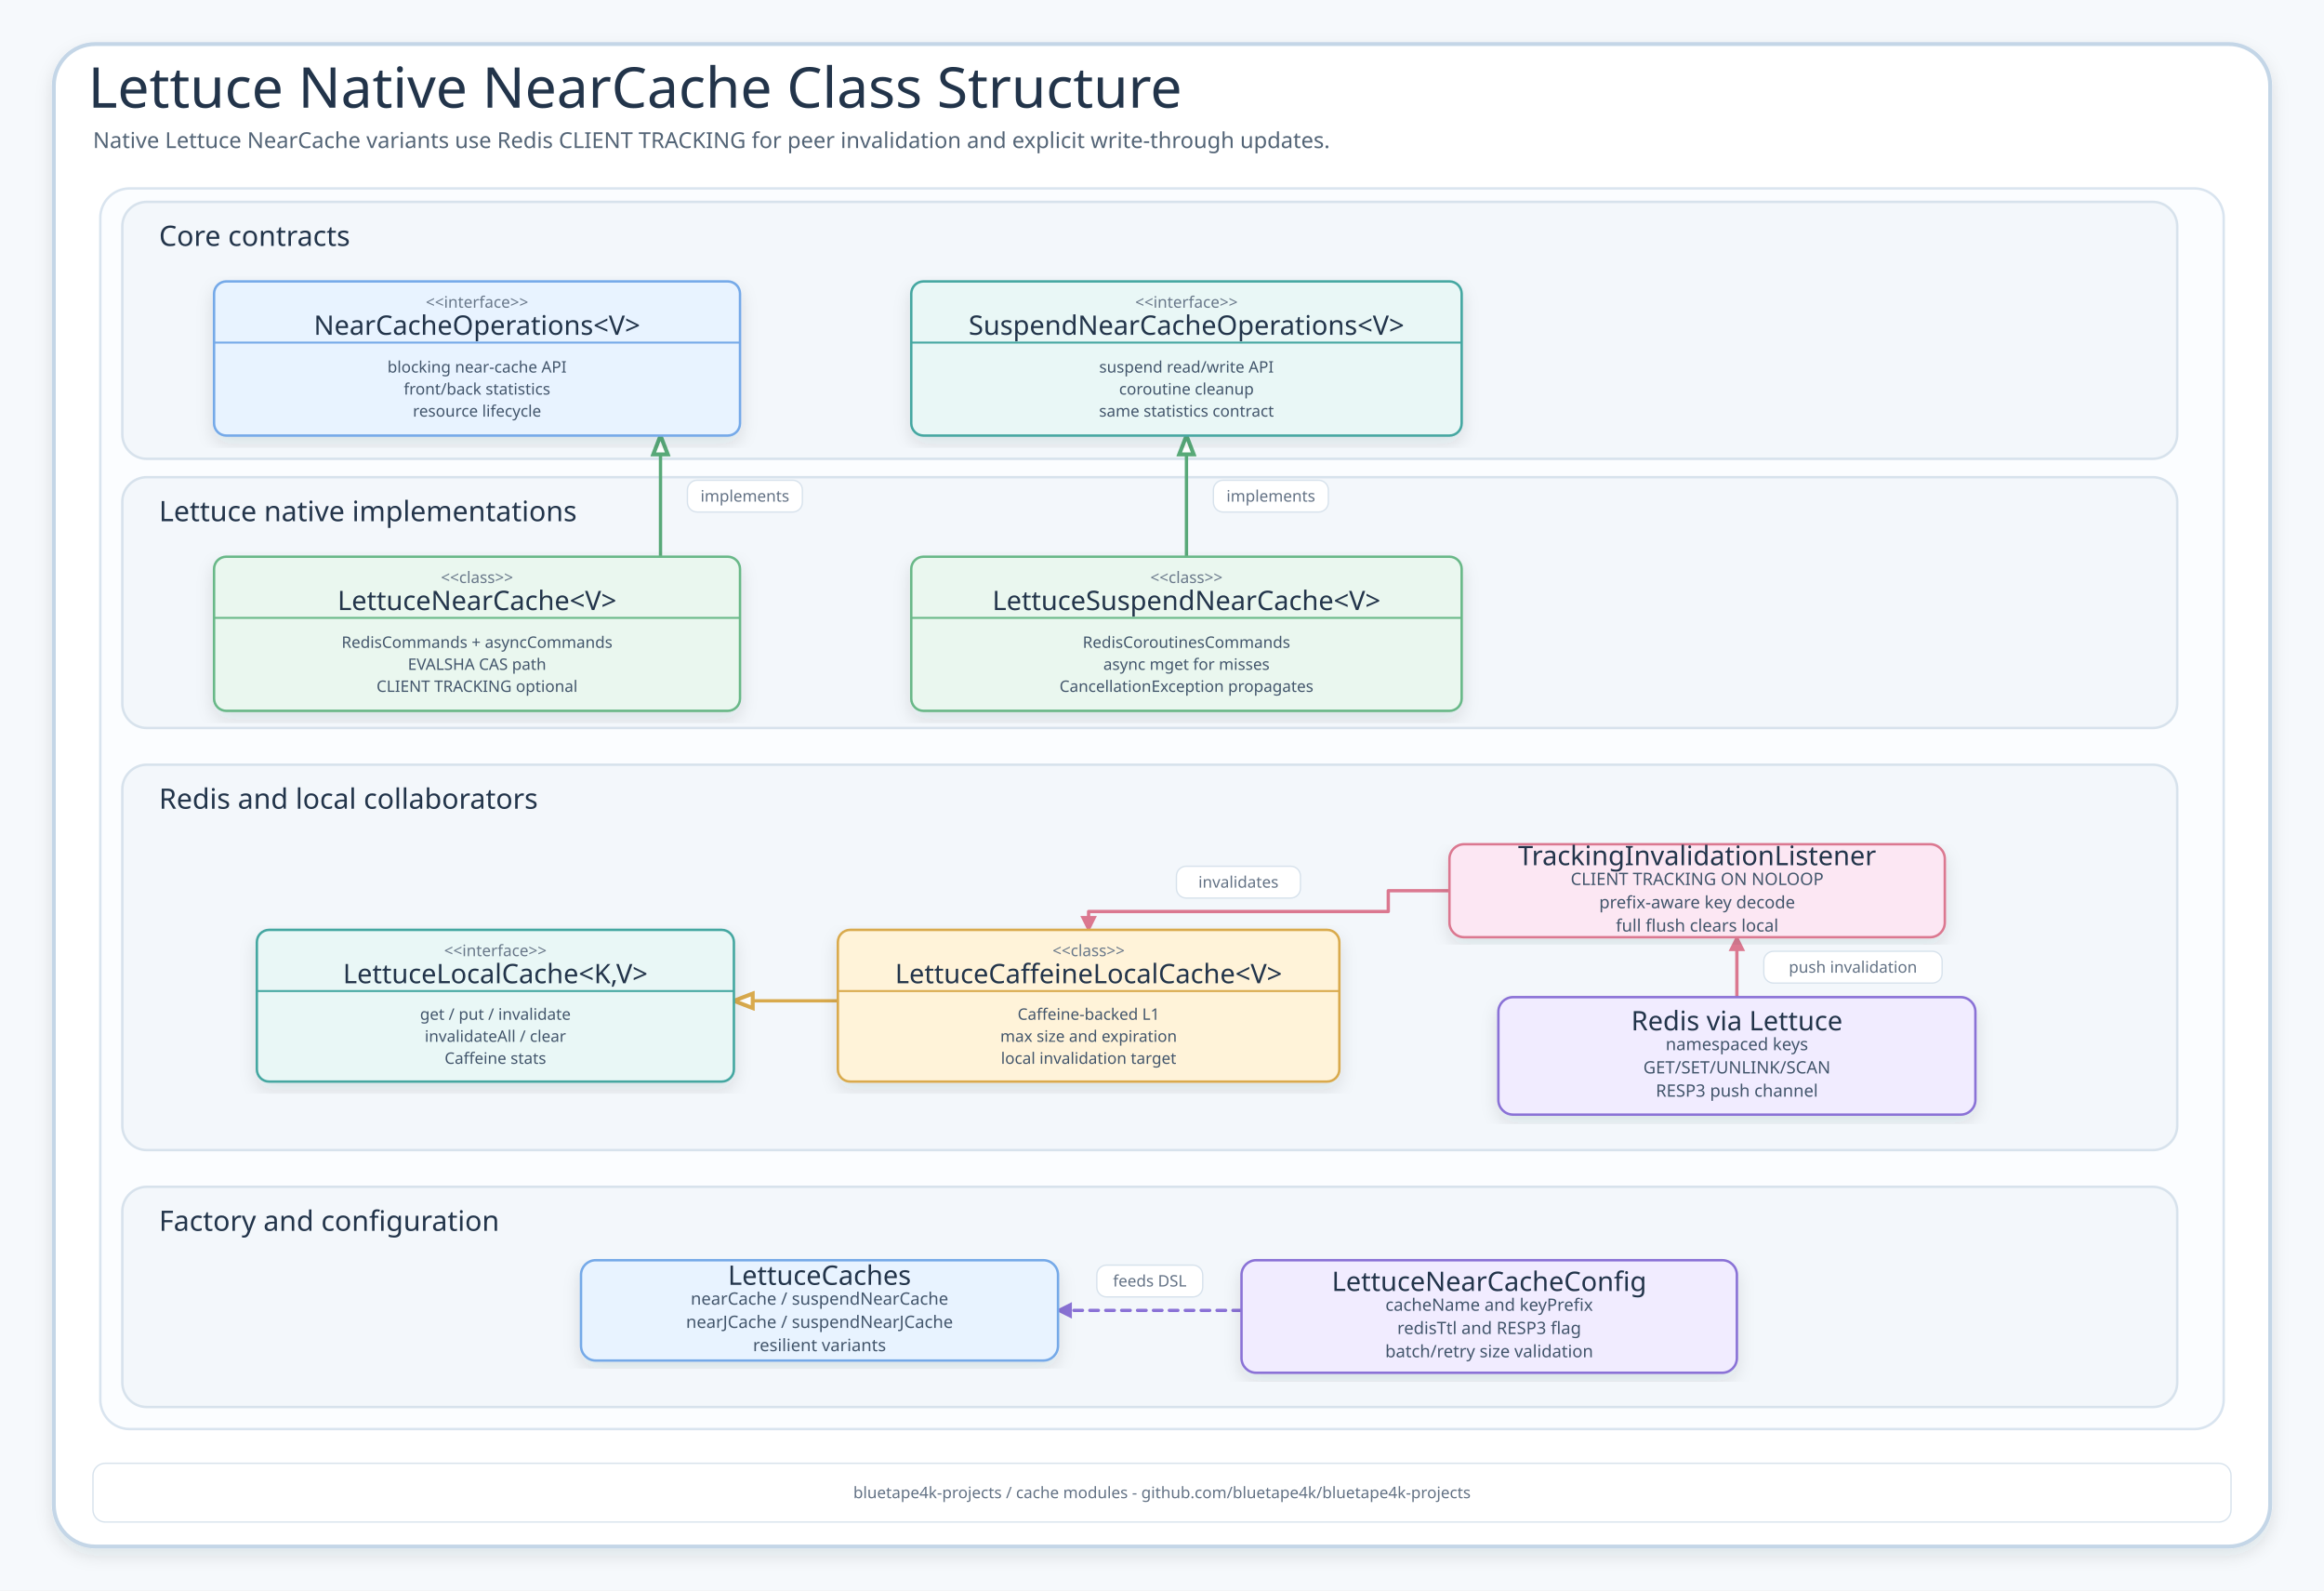
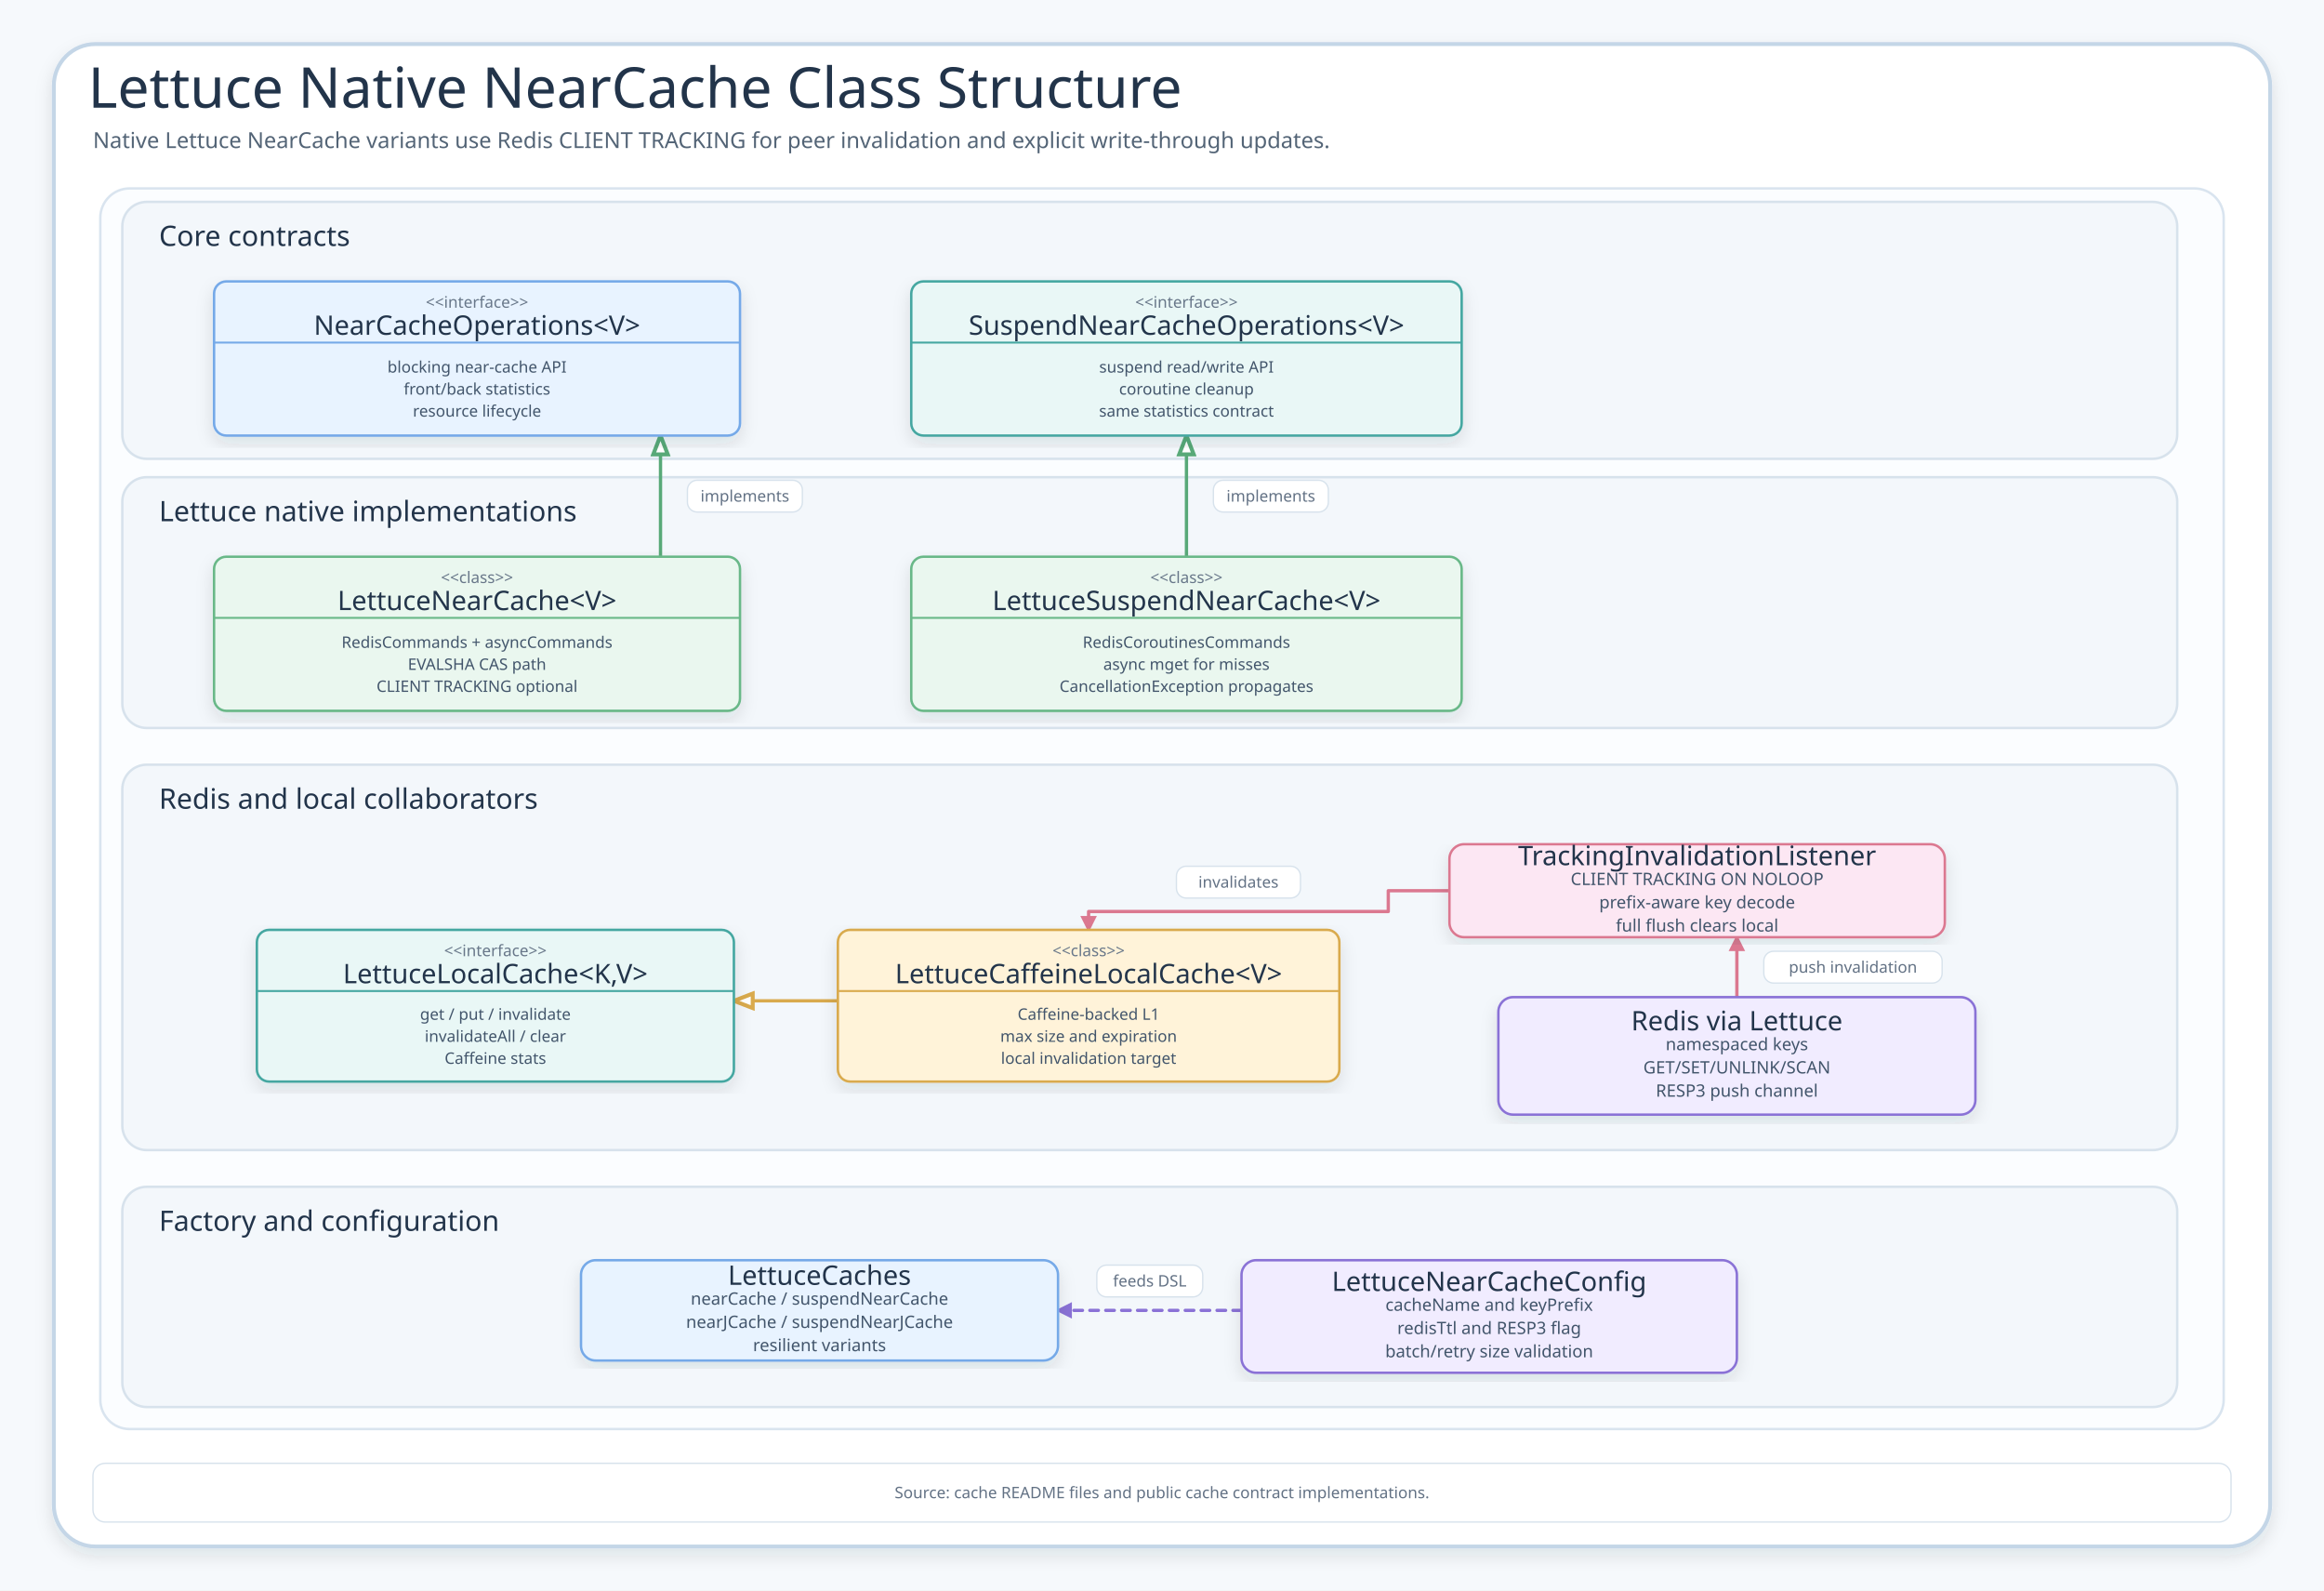
<svg xmlns="http://www.w3.org/2000/svg" width="1900" height="1300" viewBox="0 0 1900 1300" role="img" aria-labelledby="title desc">
  <defs>
    <font-face font-family="Architects Daughter" src="url('file:///Users/debop/Library/Fonts/ArchitectsDaughter-Regular.ttf')" />
    <font-face font-family="Comic Mono" src="url('file:///Users/debop/Library/Fonts/ComicMono-Bold.ttf')" />
    <filter id="shadow" x="-8%" y="-8%" width="116%" height="116%">
      <feDropShadow dx="0" dy="6" stdDeviation="7" flood-color="#203040" flood-opacity="0.11" />
    </filter>
    <marker id="arrow" viewBox="0 0 5 5" markerWidth="5" markerHeight="5" refX="4.2" refY="2.5" orient="auto" markerUnits="strokeWidth">
      <path d="M 0 0 L 5 2.5 L 0 5 z" fill="context-stroke" />
    </marker>
    <marker id="hollow" viewBox="0 0 7 6" markerWidth="7" markerHeight="6" refX="6.5" refY="3" orient="auto">
      <path d="M 0.8 0.8 L 6.5 3 L 0.8 5.2 z" fill="#FFFFFF" stroke="context-stroke" stroke-width="1.2" />
    </marker>
    <style>
      .canvas{fill:#F6F9FC}.decor{fill:#FFFFFF;stroke:#C4D6E7;stroke-width:3.2;filter:url(#shadow)}
      .innerFrame{fill:#FBFDFF;stroke:#D9E4EF;stroke-width:2}.group{fill:#F3F7FB;stroke:#D7E2EC;stroke-width:2}
      .title{font-family:"Architects Daughter";font-size:46px;fill:#22344A;font-weight:400}
      .subtitle{font-family:"Comic Mono";font-size:18px;fill:#536476;font-weight:400}
      .groupTitle{font-family:"Architects Daughter";font-size:23px;fill:#22344A;font-weight:400}
      .cardTitle,.classTitle{font-family:"Architects Daughter";font-size:22px;fill:#22344A;font-weight:400}
      .stereo,.detail,.member,.small{font-family:"Comic Mono";font-weight:400}
      .stereo{font-size:13px;fill:#687789}.detail{font-size:14px;fill:#42556B}.member{font-size:13px;fill:#42556B}.small{font-size:13px;fill:#627184}
      .card{filter:url(#shadow);stroke-width:2}.connector{fill:none;stroke-width:2.7;marker-end:url(#arrow);stroke-linejoin:round;stroke-linecap:round}.inherit{marker-end:url(#hollow)}.dashed{stroke-dasharray:7 6}
      .labelPill{fill:#FFFFFF;stroke:#D7E2EC;stroke-width:1.1}
    </style>
  </defs>
  <rect class="canvas" width="1900" height="1300" />
  <rect class="decor" x="44" y="36" width="1812" height="1228" rx="34" />
  <rect class="innerFrame" x="82" y="154" width="1736" height="1014" rx="24" />
  <text class="title" x="72" y="88">Lettuce Native NearCache Class Structure</text>
  <text class="subtitle" x="76" y="121">Native Lettuce NearCache variants use Redis CLIENT TRACKING for peer invalidation and explicit write-through updates.</text>
  <g id="panel-contracts">
    <rect class="group" x="100" y="165" width="1680" height="210" rx="20" />
    <text class="groupTitle" x="130" y="193" dominant-baseline="middle">Core contracts</text>
  </g>
  <g id="panel-impl">
    <rect class="group" x="100" y="390" width="1680" height="205" rx="20" />
    <text class="groupTitle" x="130" y="418" dominant-baseline="middle">Lettuce native implementations</text>
  </g>
  <g id="panel-runtime">
    <rect class="group" x="100" y="625" width="1680" height="315" rx="20" />
    <text class="groupTitle" x="130" y="653" dominant-baseline="middle">Redis and local collaborators</text>
  </g>
  <g id="panel-factory">
    <rect class="group" x="100" y="970" width="1680" height="180" rx="20" />
    <text class="groupTitle" x="130" y="998" dominant-baseline="middle">Factory and configuration</text>
  </g>
  <path class="connector inherit" data-edge="near-&gt;ops" data-label="implements" d="M 540 455 L 540 356" stroke="#58A978" />
  <g transform="translate(562,392.5)">
    <rect class="labelPill" x="0" y="0" width="94" height="26" rx="8" />
    <text class="small" x="47" y="13" text-anchor="middle" dominant-baseline="middle" fill="#58A978">implements</text>
  </g>
  <path class="connector inherit" data-edge="suspendNear-&gt;suspendOps" data-label="implements" d="M 970 455 L 970 356" stroke="#58A978" />
  <g transform="translate(992,392.5)">
    <rect class="labelPill" x="0" y="0" width="94" height="26" rx="8" />
    <text class="small" x="47" y="13" text-anchor="middle" dominant-baseline="middle" fill="#58A978">implements</text>
  </g>
  <path class="connector inherit" data-edge="caffeine-&gt;local" data-label="implements" d="M 685 818 L 600 818" stroke="#D9AA4D" />
  <path class="connector" data-edge="redis-&gt;tracking" data-label="push invalidation" d="M 1420 815 L 1420 766" stroke="#DB7890" />
  <g transform="translate(1442,777.5)">
    <rect class="labelPill" x="0" y="0" width="145.8" height="26" rx="8" />
    <text class="small" x="72.9" y="13" text-anchor="middle" dominant-baseline="middle" fill="#DB7890">push invalidation</text>
  </g>
  <path class="connector" data-edge="tracking-&gt;caffeine" data-label="invalidates" d="M 1185 728 L 1135 728 L 1135 745 L 890 745 L 890 760" stroke="#DB7890" />
  <g transform="translate(961.8,708)">
    <rect class="labelPill" x="0" y="0" width="101.4" height="26" rx="8" />
    <text class="small" x="50.7" y="13" text-anchor="middle" dominant-baseline="middle" fill="#DB7890">invalidates</text>
  </g>
  <path class="connector dashed" data-edge="config-&gt;factory" data-label="feeds DSL" d="M 1015 1071 L 865 1071" stroke="#8A72D6" />
  <g transform="translate(896.7,1034)">
    <rect class="labelPill" x="0" y="0" width="86.6" height="26" rx="8" />
    <text class="small" x="43.3" y="13" text-anchor="middle" dominant-baseline="middle" fill="#8A72D6">feeds DSL</text>
  </g>
  <g id="node-ops" transform="translate(175,230)">
    <rect class="card" x="0" y="0" width="430" height="126" rx="10" fill="#E8F3FF" stroke="#75A9E8" />
    <line x1="0" y1="50" x2="430" y2="50" stroke="#75A9E8" stroke-width="1.6" />
    <text class="stereo" x="215" y="17" text-anchor="middle" dominant-baseline="middle">&lt;&lt;interface&gt;&gt;</text>
    <text class="classTitle" x="215" y="36" text-anchor="middle" dominant-baseline="middle">NearCacheOperations&lt;V&gt;</text>
    <text class="member" x="215" y="70" text-anchor="middle" dominant-baseline="middle">blocking near-cache API</text>
    <text class="member" x="215" y="88" text-anchor="middle" dominant-baseline="middle">front/back statistics</text>
    <text class="member" x="215" y="106" text-anchor="middle" dominant-baseline="middle">resource lifecycle</text>
  </g>
  <g id="node-suspendOps" transform="translate(745,230)">
    <rect class="card" x="0" y="0" width="450" height="126" rx="10" fill="#E9F7F6" stroke="#45A7A1" />
    <line x1="0" y1="50" x2="450" y2="50" stroke="#45A7A1" stroke-width="1.6" />
    <text class="stereo" x="225" y="17" text-anchor="middle" dominant-baseline="middle">&lt;&lt;interface&gt;&gt;</text>
    <text class="classTitle" x="225" y="36" text-anchor="middle" dominant-baseline="middle">SuspendNearCacheOperations&lt;V&gt;</text>
    <text class="member" x="225" y="70" text-anchor="middle" dominant-baseline="middle">suspend read/write API</text>
    <text class="member" x="225" y="88" text-anchor="middle" dominant-baseline="middle">coroutine cleanup</text>
    <text class="member" x="225" y="106" text-anchor="middle" dominant-baseline="middle">same statistics contract</text>
  </g>
  <g id="node-near" transform="translate(175,455)">
    <rect class="card" x="0" y="0" width="430" height="126" rx="10" fill="#EAF7EF" stroke="#69B888" />
    <line x1="0" y1="50" x2="430" y2="50" stroke="#69B888" stroke-width="1.6" />
    <text class="stereo" x="215" y="17" text-anchor="middle" dominant-baseline="middle">&lt;&lt;class&gt;&gt;</text>
    <text class="classTitle" x="215" y="36" text-anchor="middle" dominant-baseline="middle">LettuceNearCache&lt;V&gt;</text>
    <text class="member" x="215" y="70" text-anchor="middle" dominant-baseline="middle">RedisCommands + asyncCommands</text>
    <text class="member" x="215" y="88" text-anchor="middle" dominant-baseline="middle">EVALSHA CAS path</text>
    <text class="member" x="215" y="106" text-anchor="middle" dominant-baseline="middle">CLIENT TRACKING optional</text>
  </g>
  <g id="node-suspendNear" transform="translate(745,455)">
    <rect class="card" x="0" y="0" width="450" height="126" rx="10" fill="#EAF7EF" stroke="#69B888" />
    <line x1="0" y1="50" x2="450" y2="50" stroke="#69B888" stroke-width="1.6" />
    <text class="stereo" x="225" y="17" text-anchor="middle" dominant-baseline="middle">&lt;&lt;class&gt;&gt;</text>
    <text class="classTitle" x="225" y="36" text-anchor="middle" dominant-baseline="middle">LettuceSuspendNearCache&lt;V&gt;</text>
    <text class="member" x="225" y="70" text-anchor="middle" dominant-baseline="middle">RedisCoroutinesCommands</text>
    <text class="member" x="225" y="88" text-anchor="middle" dominant-baseline="middle">async mget for misses</text>
    <text class="member" x="225" y="106" text-anchor="middle" dominant-baseline="middle">CancellationException propagates</text>
  </g>
  <g id="node-local" transform="translate(210,760)">
    <rect class="card" x="0" y="0" width="390" height="124" rx="10" fill="#E9F7F6" stroke="#45A7A1" />
    <line x1="0" y1="50" x2="390" y2="50" stroke="#45A7A1" stroke-width="1.6" />
    <text class="stereo" x="195" y="17" text-anchor="middle" dominant-baseline="middle">&lt;&lt;interface&gt;&gt;</text>
    <text class="classTitle" x="195" y="36" text-anchor="middle" dominant-baseline="middle">LettuceLocalCache&lt;K,V&gt;</text>
    <text class="member" x="195" y="69" text-anchor="middle" dominant-baseline="middle">get / put / invalidate</text>
    <text class="member" x="195" y="87" text-anchor="middle" dominant-baseline="middle">invalidateAll / clear</text>
    <text class="member" x="195" y="105" text-anchor="middle" dominant-baseline="middle">Caffeine stats</text>
  </g>
  <g id="node-caffeine" transform="translate(685,760)">
    <rect class="card" x="0" y="0" width="410" height="124" rx="10" fill="#FFF3D9" stroke="#D9AA4D" />
    <line x1="0" y1="50" x2="410" y2="50" stroke="#D9AA4D" stroke-width="1.6" />
    <text class="stereo" x="205" y="17" text-anchor="middle" dominant-baseline="middle">&lt;&lt;class&gt;&gt;</text>
    <text class="classTitle" x="205" y="36" text-anchor="middle" dominant-baseline="middle">LettuceCaffeineLocalCache&lt;V&gt;</text>
    <text class="member" x="205" y="69" text-anchor="middle" dominant-baseline="middle">Caffeine-backed L1</text>
    <text class="member" x="205" y="87" text-anchor="middle" dominant-baseline="middle">max size and expiration</text>
    <text class="member" x="205" y="105" text-anchor="middle" dominant-baseline="middle">local invalidation target</text>
  </g>
  <g id="node-redis" transform="translate(1225,815)">
    <rect class="card" x="0" y="0" width="390" height="96" rx="12" fill="#F1ECFF" stroke="#8A72D6" />
    <text class="cardTitle" x="195" y="19.5" text-anchor="middle" dominant-baseline="middle">Redis via Lettuce</text>
    <text class="detail" x="195" y="38.5" text-anchor="middle" dominant-baseline="middle">namespaced keys</text>
    <text class="detail" x="195" y="57.5" text-anchor="middle" dominant-baseline="middle">GET/SET/UNLINK/SCAN</text>
    <text class="detail" x="195" y="76.5" text-anchor="middle" dominant-baseline="middle">RESP3 push channel</text>
  </g>
  <g id="node-tracking" transform="translate(1185,690)">
    <rect class="card" x="0" y="0" width="405" height="76" rx="12" fill="#FCE7F3" stroke="#DB7890" />
    <text class="cardTitle" x="202.5" y="9.5" text-anchor="middle" dominant-baseline="middle">TrackingInvalidationListener</text>
    <text class="detail" x="202.5" y="28.5" text-anchor="middle" dominant-baseline="middle">CLIENT TRACKING ON NOLOOP</text>
    <text class="detail" x="202.5" y="47.5" text-anchor="middle" dominant-baseline="middle">prefix-aware key decode</text>
    <text class="detail" x="202.5" y="66.5" text-anchor="middle" dominant-baseline="middle">full flush clears local</text>
  </g>
  <g id="node-factory" transform="translate(475,1030)">
    <rect class="card" x="0" y="0" width="390" height="82" rx="12" fill="#E8F3FF" stroke="#75A9E8" />
    <text class="cardTitle" x="195" y="12.5" text-anchor="middle" dominant-baseline="middle">LettuceCaches</text>
    <text class="detail" x="195" y="31.5" text-anchor="middle" dominant-baseline="middle">nearCache / suspendNearCache</text>
    <text class="detail" x="195" y="50.5" text-anchor="middle" dominant-baseline="middle">nearJCache / suspendNearJCache</text>
    <text class="detail" x="195" y="69.5" text-anchor="middle" dominant-baseline="middle">resilient variants</text>
  </g>
  <g id="node-config" transform="translate(1015,1030)">
    <rect class="card" x="0" y="0" width="405" height="92" rx="12" fill="#F1ECFF" stroke="#8A72D6" />
    <text class="cardTitle" x="202.5" y="17.5" text-anchor="middle" dominant-baseline="middle">LettuceNearCacheConfig</text>
    <text class="detail" x="202.5" y="36.5" text-anchor="middle" dominant-baseline="middle">cacheName and keyPrefix</text>
    <text class="detail" x="202.5" y="55.5" text-anchor="middle" dominant-baseline="middle">redisTtl and RESP3 flag</text>
    <text class="detail" x="202.5" y="74.5" text-anchor="middle" dominant-baseline="middle">batch/retry size validation</text>
  </g>
  <g transform="translate(76,1196)">
    <rect class="labelPill" x="0" y="0" width="1748" height="48" rx="10" />
-     <text class="small" x="874" y="24" text-anchor="middle" dominant-baseline="middle">bluetape4k-projects / cache modules - github.com/bluetape4k/bluetape4k-projects</text>
+     <text class="small" x="874" y="24" text-anchor="middle" dominant-baseline="middle">Source: cache README files and public cache contract implementations.</text>
  </g>
</svg>
